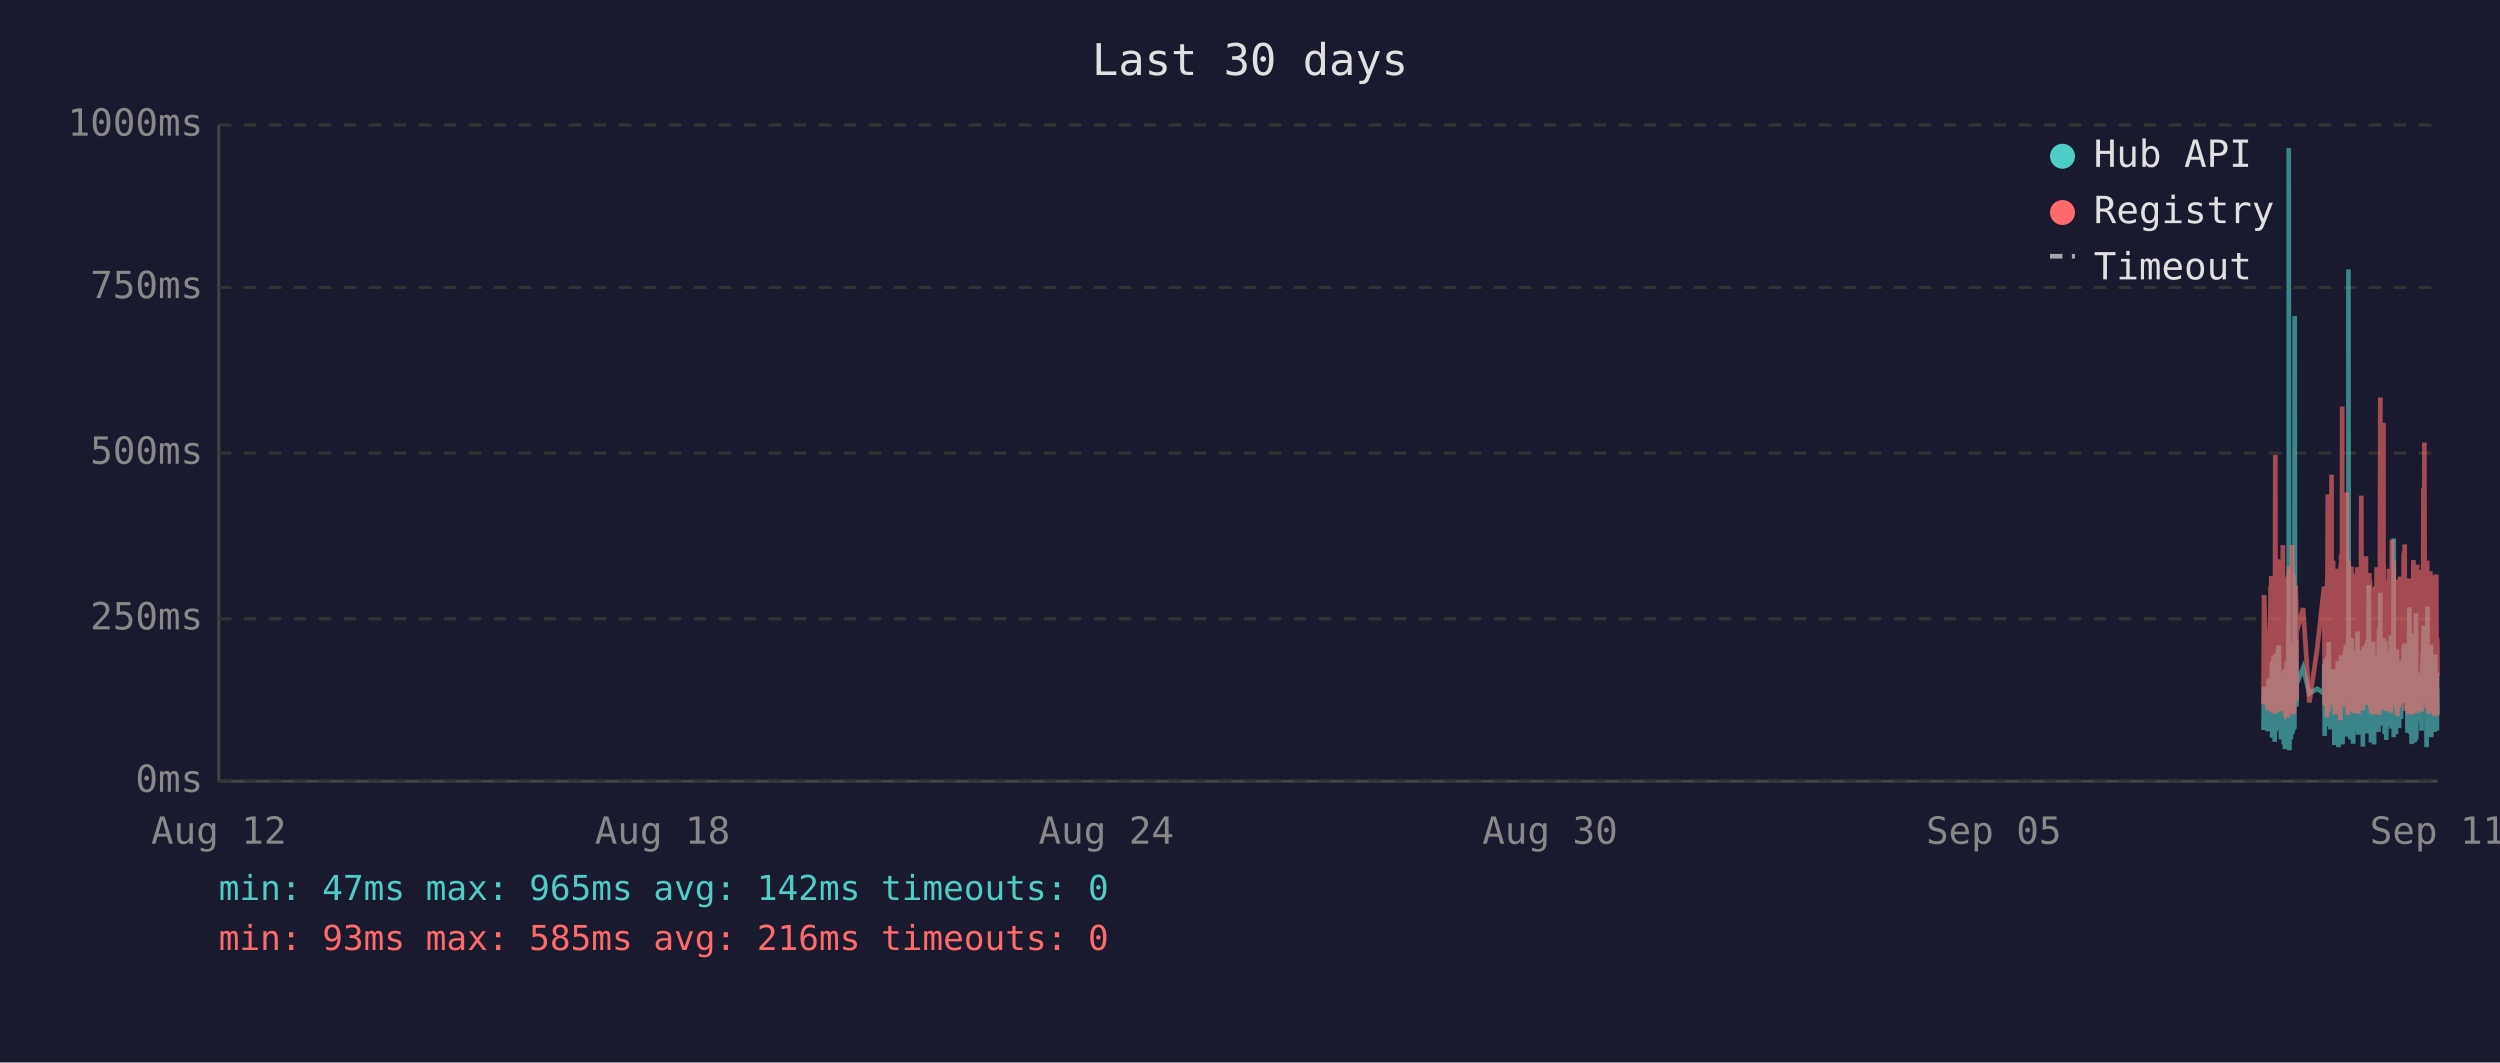
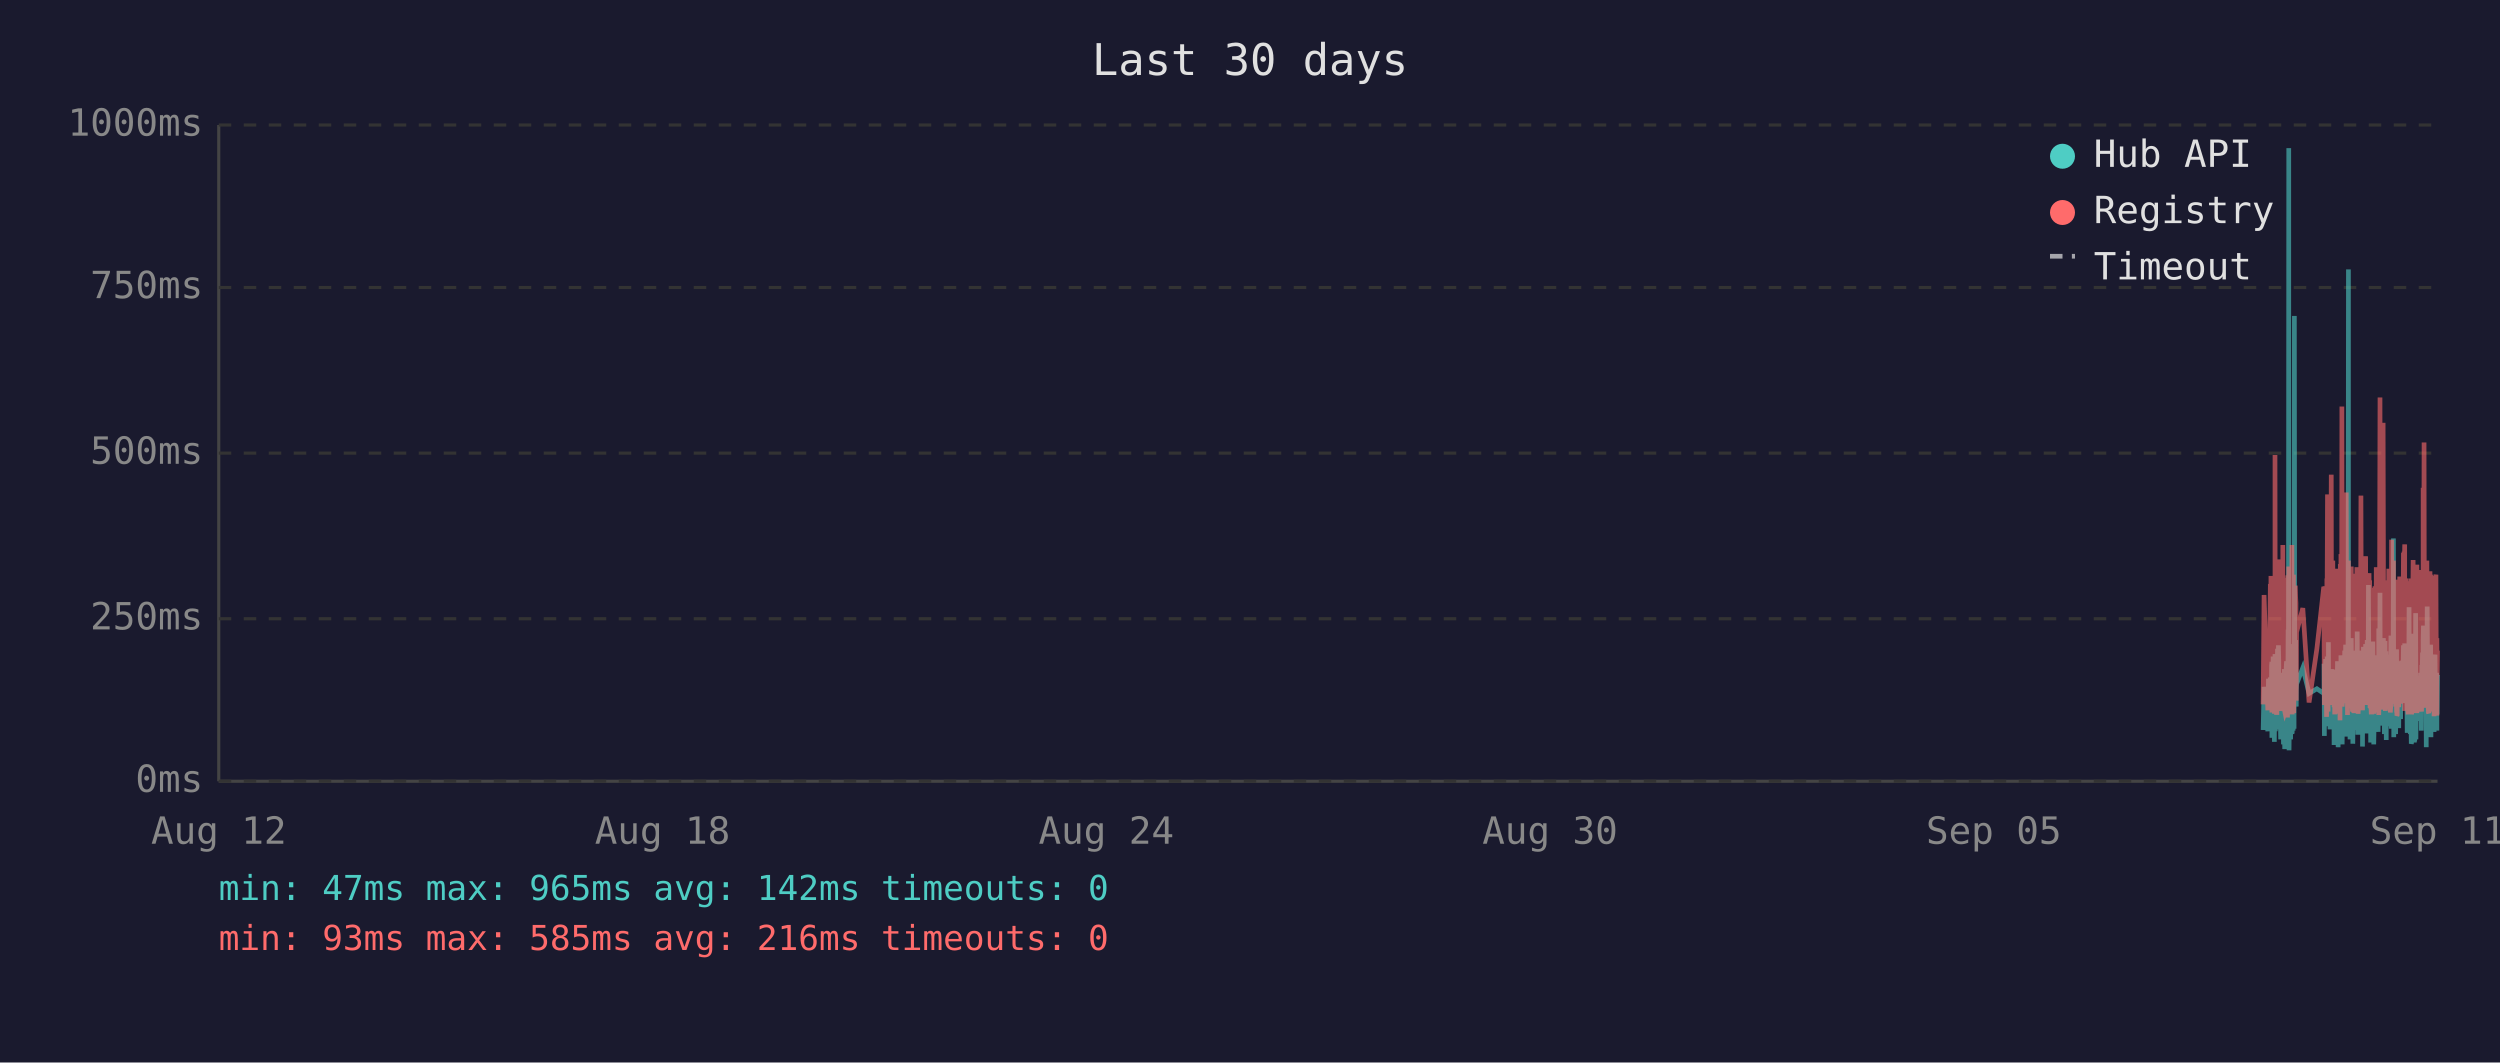
<svg xmlns="http://www.w3.org/2000/svg" viewBox="0 0 800 340" font-family="monospace" font-size="12">
  <rect width="800" height="340" fill="#1a1a2e" />
  <text x="400" y="24" fill="#e0e0e0" font-size="14" text-anchor="middle">Last 30 days</text>
  <line x1="70" y1="40" x2="70" y2="250" stroke="#444" stroke-width="1" />
  <line x1="70" y1="250" x2="780" y2="250" stroke="#444" stroke-width="1" />
  <line x1="70" y1="250" x2="780" y2="250" stroke="#333" stroke-width="1" stroke-dasharray="4" />
  <text x="65" y="250" fill="#888" text-anchor="end" dominant-baseline="middle">0ms</text>
  <line x1="70" y1="198" x2="780" y2="198" stroke="#333" stroke-width="1" stroke-dasharray="4" />
  <text x="65" y="198" fill="#888" text-anchor="end" dominant-baseline="middle">250ms</text>
  <line x1="70" y1="145" x2="780" y2="145" stroke="#333" stroke-width="1" stroke-dasharray="4" />
  <text x="65" y="145" fill="#888" text-anchor="end" dominant-baseline="middle">500ms</text>
  <line x1="70" y1="92" x2="780" y2="92" stroke="#333" stroke-width="1" stroke-dasharray="4" />
  <text x="65" y="92" fill="#888" text-anchor="end" dominant-baseline="middle">750ms</text>
  <line x1="70" y1="40" x2="780" y2="40" stroke="#333" stroke-width="1" stroke-dasharray="4" />
  <text x="65" y="40" fill="#888" text-anchor="end" dominant-baseline="middle">1000ms</text>
  <text x="70" y="270" fill="#888" text-anchor="middle">Aug 12</text>
  <text x="212" y="270" fill="#888" text-anchor="middle">Aug 18</text>
  <text x="354" y="270" fill="#888" text-anchor="middle">Aug 24</text>
  <text x="496" y="270" fill="#888" text-anchor="middle">Aug 30</text>
  <text x="638" y="270" fill="#888" text-anchor="middle">Sep 05</text>
  <text x="780" y="270" fill="#888" text-anchor="middle">Sep 11</text>
-   <polyline points="724.3,233.6 724.5,219.8 725.7,234.0 726.0,217.2 726.2,223.3 726.6,216.8 726.6,222.3 726.7,224.2 726.8,225.0 726.9,233.6 727.0,213.0 727.1,211.8 727.1,236.1 727.1,235.1 727.2,223.8 727.3,221.2 727.4,222.3 727.5,210.1 727.5,223.3 727.6,234.7 727.7,220.6 727.8,218.9 727.9,237.4 728.0,223.1 728.0,210.9 728.1,209.3 728.2,234.0 728.3,217.0 728.4,214.3 728.5,230.9 728.5,233.4 728.6,220.6 728.6,221.2 728.7,220.6 728.8,215.8 728.9,207.6 729.0,216.6 729.0,213.9 729.1,218.9 729.2,206.5 729.3,211.4 729.4,228.4 729.5,226.1 729.6,220.2 729.6,221.2 729.7,221.9 729.8,228.8 729.9,236.6 730.0,221.9 730.0,215.3 730.1,231.1 730.2,221.9 730.3,221.2 730.4,218.7 730.5,234.7 730.5,221.2 730.6,218.1 730.7,223.1 730.8,238.2 730.9,220.8 731.0,224.8 731.0,214.1 731.1,232.6 731.2,239.7 731.3,237.6 731.4,232.6 731.4,219.1 731.5,219.8 731.6,217.2 731.7,213.2 731.8,211.6 731.9,220.2 731.9,216.6 732.0,222.5 732.0,234.7 732.1,229.4 732.2,225.6 732.3,201.5 732.4,223.8 732.4,47.4 732.5,196.0 732.6,240.1 732.7,231.1 732.8,221.0 732.9,225.0 732.9,217.9 733.0,212.8 733.1,236.6 733.2,222.7 733.3,222.9 733.4,221.0 733.4,234.9 733.5,209.0 733.6,234.7 733.7,213.5 733.8,206.1 733.9,233.8 733.9,220.2 734.0,230.7 734.1,223.8 734.2,233.2 734.3,101.1 734.4,207.2 734.4,217.9 734.5,218.9 734.6,224.4 734.7,204.8 734.8,216.6 734.9,226.1 734.9,221.2 734.9,218.9 737.0,213.7 739.0,221.9 741.5,220.4 743.7,221.9 743.7,221.0 743.8,212.4 743.9,235.5 744.0,214.1 744.1,215.3 744.2,214.3 744.2,210.9 744.3,219.5 744.4,221.0 744.5,222.9 744.6,232.4 744.7,217.4 744.7,231.1 744.8,210.1 744.9,216.0 745.0,232.2 745.1,226.1 745.1,216.2 745.2,205.5 745.3,230.3 745.4,217.4 745.5,224.4 745.6,232.2 745.6,215.8 745.7,233.4 745.8,214.5 746.0,219.3 746.1,221.9 746.1,227.3 746.2,214.1 746.3,222.9 746.4,215.6 746.5,218.3 746.6,220.0 746.6,215.1 746.7,230.1 746.8,214.3 746.9,215.8 747.0,238.4 747.1,223.8 747.1,238.0 747.2,222.1 747.3,222.1 747.4,230.5 747.5,220.2 747.6,216.8 747.6,225.6 747.7,236.1 747.8,221.9 747.9,216.8 748.0,220.6 748.1,211.6 748.1,216.6 748.2,233.8 748.3,239.1 748.4,234.9 748.5,227.3 748.5,229.4 748.6,211.6 748.7,215.1 748.8,215.8 748.9,236.1 748.9,235.3 749.0,221.7 749.0,216.8 749.1,233.8 749.2,209.7 749.3,223.8 749.4,222.7 749.5,216.6 749.5,229.4 749.6,238.2 749.7,229.6 749.8,220.4 749.9,214.5 750.0,220.4 750.0,229.8 750.1,221.2 750.2,219.3 750.3,217.4 750.4,208.2 750.5,218.5 750.5,208.2 750.6,218.9 750.7,206.3 750.8,235.7 750.9,212.2 751.0,213.9 751.0,219.8 751.1,218.7 751.2,233.0 751.3,219.3 751.4,226.1 751.5,197.1 751.5,86.2 751.6,216.0 751.7,233.8 751.8,208.2 751.9,213.0 751.9,210.3 752.0,223.3 752.1,236.6 752.2,217.9 752.3,205.9 752.4,216.4 752.4,216.4 752.5,204.2 752.6,216.4 752.7,219.8 752.7,213.7 752.8,231.7 752.9,223.1 752.9,234.9 753.0,238.0 753.1,228.2 753.2,231.5 753.3,222.1 753.4,222.1 753.4,233.6 753.5,219.5 753.6,208.2 753.7,225.8 753.8,212.8 753.9,221.0 753.9,233.2 754.0,224.4 754.1,231.5 754.2,216.0 754.3,218.9 754.4,202.1 754.4,224.6 754.5,217.7 754.6,235.1 754.7,222.9 754.8,226.1 754.9,221.4 754.9,219.8 755.0,211.4 755.1,212.2 755.2,220.8 755.3,208.2 755.4,221.4 755.4,222.5 755.5,214.9 755.6,220.2 755.7,209.0 755.8,219.5 755.8,220.2 755.9,215.3 756.0,218.7 756.1,233.4 756.1,238.9 756.2,210.9 756.3,223.5 756.3,213.2 756.4,207.0 756.5,219.5 756.6,216.4 756.7,223.3 756.8,224.2 756.8,215.3 756.9,210.9 757.0,221.0 757.1,206.1 757.2,233.0 757.3,220.4 757.3,210.7 757.4,220.2 757.5,234.7 757.6,204.8 757.7,219.1 757.8,228.6 757.8,214.3 757.9,222.3 758.0,187.2 758.1,208.6 758.2,221.2 758.3,207.4 758.3,220.6 758.4,221.4 758.5,228.4 758.6,223.5 758.7,226.5 758.7,237.6 758.8,221.4 758.8,234.2 758.9,220.8 759.0,214.9 759.1,234.5 759.2,217.0 759.3,227.1 759.3,221.7 759.4,205.3 759.5,215.6 759.6,226.5 759.7,238.2 759.7,232.6 759.8,223.3 759.9,216.8 760.0,234.0 760.1,225.4 760.2,218.1 760.2,209.9 760.3,218.3 760.4,225.6 760.5,209.7 760.6,211.6 760.7,224.0 760.7,219.1 760.8,221.4 760.8,223.8 760.9,233.4 761.0,226.7 761.1,234.2 761.2,222.9 761.2,213.0 761.3,201.1 761.4,229.2 761.5,220.8 761.6,215.8 761.7,189.7 761.7,223.5 761.8,208.8 761.9,223.3 762.0,217.7 762.1,207.8 762.2,218.1 762.2,213.9 762.3,212.0 762.4,218.9 762.5,218.3 762.6,232.2 762.7,206.3 762.7,204.2 762.8,218.5 762.9,230.9 763.0,218.3 763.1,234.9 763.1,229.8 763.2,215.3 763.3,205.1 763.4,232.6 763.5,231.1 763.6,208.4 763.6,236.8 763.7,218.9 763.8,228.6 763.9,228.4 764.0,209.5 764.1,217.0 764.1,232.4 764.2,230.1 764.3,212.8 764.4,223.8 764.5,221.4 764.6,232.2 764.6,218.1 764.7,222.5 764.8,229.4 764.9,221.2 765.0,230.3 765.1,224.2 765.1,203.4 765.2,208.2 765.3,233.2 765.4,222.9 765.5,228.2 765.6,216.6 765.6,219.3 765.7,221.0 765.8,214.5 765.9,211.8 766.0,172.3 766.0,235.9 766.1,230.9 766.2,211.6 766.3,209.5 766.4,217.2 766.5,218.7 766.5,220.0 766.6,215.3 766.7,234.9 766.8,227.3 766.9,213.9 767.0,207.8 767.0,230.1 767.1,225.4 767.2,233.0 767.3,215.1 767.4,225.0 767.5,219.3 767.5,220.8 767.5,220.6 767.6,225.0 767.7,233.0 767.8,211.6 767.9,222.9 768.0,220.0 768.0,225.0 768.1,213.7 768.2,213.7 768.3,230.1 768.4,213.5 768.5,224.2 768.5,214.9 768.6,224.2 768.7,211.4 768.8,218.7 768.9,212.8 769.0,215.1 769.0,225.0 769.1,213.7 769.2,206.5 769.3,213.9 769.4,217.7 769.5,219.1 769.5,205.9 769.6,224.0 769.7,212.4 769.8,216.4 769.9,219.8 770.0,220.6 770.0,215.3 770.1,222.5 770.2,224.6 770.3,223.1 770.4,234.5 770.5,230.9 770.5,229.6 770.6,224.6 770.7,225.2 770.8,216.6 770.9,218.3 771.0,194.3 771.0,231.1 771.1,223.3 771.2,207.4 771.3,216.2 771.4,234.9 771.5,231.7 771.5,212.8 771.6,226.5 771.7,238.0 771.8,237.6 771.9,221.4 772.0,219.5 772.0,220.4 772.1,217.2 772.2,217.9 772.3,202.8 772.4,216.6 772.4,224.4 772.5,215.6 772.6,215.1 772.6,237.6 772.7,219.8 772.8,237.2 772.9,233.2 772.9,222.9 773.0,224.2 773.1,196.2 773.2,236.6 773.3,217.9 773.4,218.9 773.4,223.3 773.5,218.5 773.6,224.4 773.7,217.2 773.8,217.7 773.9,216.4 773.9,228.2 774.0,217.0 774.1,216.4 774.2,217.0 774.3,224.8 774.4,230.7 774.4,222.5 774.5,218.5 774.6,221.2 774.7,215.3 774.8,217.4 774.9,233.8 774.9,217.4 775.0,224.6 775.1,212.8 775.2,214.9 775.3,208.8 775.4,214.1 775.4,215.3 775.5,204.8 775.6,200.2 775.7,223.3 775.8,211.4 775.9,209.3 775.9,205.1 776.0,215.1 776.1,223.5 776.2,224.2 776.3,209.9 776.3,216.8 776.4,214.9 776.5,239.1 776.5,235.5 776.6,216.4 776.7,214.7 776.8,194.1 776.8,210.9 776.9,216.2 777.0,232.8 777.1,233.0 777.2,221.9 777.3,235.5 777.3,220.6 777.4,222.3 777.5,226.1 777.6,232.8 777.7,211.4 777.8,232.6 777.8,235.3 777.9,206.3 778.0,235.9 778.1,220.4 778.2,217.2 778.3,221.4 778.3,213.7 778.4,217.0 778.5,218.3 778.6,214.9 778.7,231.5 778.8,212.2 778.8,215.1 778.9,217.4 779.0,234.2 779.1,231.7 779.2,210.3 779.3,209.5 779.3,220.2 779.4,219.8 779.5,219.3 779.6,224.4 779.7,224.0 779.8,215.3 779.8,224.4 779.8,233.8 779.9,220.2 780.0,228.6" fill="none" stroke="#4ecdc4" stroke-width="1.5" opacity="0.6" />
-   <polyline points="724.3,225.4 724.5,190.4 725.7,227.3 726.0,201.7 726.2,226.5 726.6,187.6 726.6,187.6 726.7,215.8 726.8,184.3 726.9,224.6 727.0,206.3 727.1,192.5 727.1,228.0 727.1,225.8 727.2,209.0 727.3,204.0 727.4,209.0 727.5,196.2 727.5,224.4 727.6,225.8 727.7,206.1 727.8,204.2 727.9,228.4 728.0,222.3 728.0,186.0 728.1,145.6 728.2,226.3 728.3,215.1 728.4,226.3 728.5,224.2 728.5,226.5 728.6,228.0 728.6,228.0 728.7,206.5 728.8,198.1 728.9,181.3 729.0,193.1 729.0,199.4 729.1,181.1 729.2,201.1 729.3,196.7 729.4,223.5 729.5,214.9 729.6,179.0 729.6,185.3 729.7,227.5 729.8,225.8 729.9,226.7 730.0,185.7 730.0,209.5 730.1,224.4 730.2,184.9 730.3,184.5 730.4,206.3 730.5,225.0 730.5,174.4 730.6,200.7 730.7,185.3 730.8,226.5 730.9,186.4 731.0,222.7 731.0,190.8 731.1,216.6 731.2,227.5 731.3,228.0 731.4,227.7 731.4,186.6 731.5,210.5 731.6,200.2 731.7,200.4 731.8,198.1 731.9,206.1 731.9,190.4 732.0,184.9 732.0,229.6 732.1,217.7 732.2,184.1 732.3,188.3 732.4,216.6 732.4,187.8 732.5,181.3 732.6,227.5 732.7,225.6 732.8,207.4 732.9,226.5 732.9,201.3 733.0,193.9 733.1,226.9 733.2,184.1 733.3,209.0 733.4,185.5 733.4,225.8 733.5,174.4 733.6,228.6 733.7,192.7 733.8,197.5 733.9,224.0 733.9,183.9 734.0,225.0 734.1,228.2 734.2,216.0 734.3,209.9 734.4,192.2 734.4,193.3 734.5,221.7 734.6,187.4 734.7,191.0 734.8,192.9 734.9,217.2 734.9,224.2 734.9,202.3 737.0,194.6 739.0,224.8 741.5,207.6 743.7,187.8 743.7,188.7 743.8,201.7 743.9,225.6 744.0,191.0 744.1,187.6 744.2,190.8 744.2,190.6 744.3,208.8 744.4,210.5 744.5,216.0 744.6,229.4 744.7,185.1 744.7,218.7 744.8,182.8 744.9,158.2 745.0,221.7 745.1,227.7 745.1,191.8 745.2,178.8 745.3,225.4 745.4,203.0 745.5,219.5 745.6,219.3 745.6,205.3 745.7,225.6 745.8,182.0 746.0,181.3 746.1,151.9 746.1,218.5 746.2,189.1 746.3,208.0 746.4,207.4 746.5,210.1 746.6,179.4 746.6,202.1 746.7,224.2 746.8,194.3 746.9,189.9 747.0,226.3 747.1,196.4 747.1,228.6 747.2,206.5 747.3,217.4 747.4,224.4 747.5,182.0 747.6,191.4 747.6,228.4 747.7,225.4 747.8,225.2 747.9,187.6 748.0,184.7 748.1,196.7 748.1,204.0 748.2,223.8 748.3,224.4 748.4,226.9 748.5,215.6 748.5,216.8 748.6,210.1 748.7,208.2 748.8,205.9 748.9,230.5 748.9,228.4 749.0,180.5 749.0,186.4 749.1,223.8 749.2,177.3 749.3,184.7 749.4,225.8 749.5,130.1 749.5,217.2 749.6,226.1 749.7,224.8 749.8,181.8 749.9,190.8 750.0,201.7 750.0,225.0 750.1,221.0 750.2,183.4 750.3,192.7 750.4,199.2 750.5,184.9 750.5,182.2 750.6,183.9 750.7,178.4 750.8,224.2 750.9,157.6 751.0,197.7 751.0,208.6 751.1,184.5 751.2,214.1 751.3,228.8 751.4,206.5 751.5,194.6 751.5,179.4 751.6,186.6 751.7,221.9 751.8,214.1 751.9,203.6 751.9,197.3 752.0,208.8 752.1,225.2 752.2,190.6 752.3,194.6 752.4,189.5 752.4,181.3 752.5,184.5 752.6,191.4 752.7,188.1 752.7,192.7 752.8,226.1 752.9,227.7 752.9,225.0 753.0,223.5 753.1,215.3 753.2,228.0 753.3,215.1 753.4,184.5 753.4,215.3 753.5,228.2 753.6,197.3 753.7,184.3 753.8,224.4 753.9,183.6 753.9,225.6 754.0,185.3 754.1,224.8 754.2,226.3 754.3,181.5 754.4,190.8 754.4,213.5 754.5,189.7 754.6,225.0 754.7,228.4 754.8,226.3 754.9,217.7 754.9,203.4 755.0,199.6 755.1,194.8 755.2,185.3 755.3,199.4 755.4,188.9 755.4,215.1 755.5,190.6 755.6,158.6 755.7,192.7 755.8,187.8 755.8,207.8 755.9,195.0 756.0,184.1 756.1,216.0 756.1,227.3 756.2,183.6 756.3,223.8 756.3,194.3 756.4,182.8 756.5,185.1 756.6,202.3 756.7,204.4 756.8,220.6 756.8,189.3 756.9,207.8 757.0,181.3 757.1,178.0 757.2,223.3 757.3,183.4 757.3,191.6 757.4,204.0 757.5,225.6 757.6,195.8 757.7,210.1 757.8,222.9 757.8,189.1 757.9,207.0 758.0,191.2 758.1,197.5 758.2,183.4 758.3,197.9 758.3,193.5 758.4,185.7 758.5,226.5 758.6,225.4 758.7,210.9 758.7,226.7 758.8,225.2 758.8,228.6 758.9,210.1 759.0,193.1 759.1,228.6 759.2,214.7 759.3,214.9 759.3,214.5 759.4,188.1 759.5,191.4 759.6,226.3 759.7,228.4 759.7,223.8 759.8,211.4 759.9,216.8 760.0,226.5 760.1,187.6 760.2,203.4 760.2,226.5 760.3,191.2 760.4,217.0 760.5,181.5 760.6,196.2 760.7,228.0 760.7,191.8 760.8,225.8 760.8,225.8 760.9,227.5 761.0,218.3 761.1,227.7 761.2,183.9 761.2,190.6 761.3,228.8 761.4,222.9 761.5,223.8 761.6,170.4 761.7,127.2 761.7,196.0 761.8,199.6 761.9,227.1 762.0,188.9 762.1,191.6 762.2,209.0 762.2,192.5 762.3,188.5 762.4,182.2 762.5,209.0 762.6,225.6 762.7,135.3 762.7,180.1 762.8,182.0 762.9,225.2 763.0,185.7 763.1,223.8 763.1,225.8 763.2,189.1 763.3,207.0 763.4,227.5 763.5,216.0 763.6,197.1 763.6,222.5 763.7,214.5 763.8,217.2 763.9,223.8 764.0,189.5 764.1,186.8 764.1,223.5 764.2,223.3 764.3,189.9 764.4,226.5 764.5,182.0 764.6,224.2 764.6,205.3 764.7,227.1 764.8,224.0 764.9,185.1 765.0,228.0 765.1,226.5 765.1,184.5 765.2,207.2 765.3,218.3 765.4,172.7 765.5,224.4 765.6,195.0 765.6,189.7 765.7,181.3 765.8,185.1 765.9,197.5 766.0,179.4 766.0,224.0 766.1,225.2 766.2,192.2 766.3,205.9 766.4,207.4 766.5,210.5 766.5,224.4 766.6,191.4 766.7,226.1 766.8,218.3 766.9,189.3 767.0,228.0 767.0,209.0 767.1,229.0 767.2,228.8 767.3,192.9 767.4,187.0 767.5,187.6 767.5,185.5 767.5,208.0 767.6,224.6 767.7,226.3 767.8,200.4 767.9,216.4 768.0,184.5 768.0,207.2 768.1,190.8 768.2,191.8 768.3,225.2 768.4,190.8 768.5,208.2 768.5,191.2 768.6,188.1 768.7,194.1 768.8,187.0 768.9,193.1 769.0,189.7 769.0,224.2 769.1,193.3 769.2,176.9 769.3,188.9 769.4,176.5 769.5,180.7 769.5,174.2 769.6,227.5 769.7,185.7 769.8,191.0 769.9,207.2 770.0,185.1 770.0,192.0 770.1,216.6 770.2,226.3 770.3,208.0 770.4,226.5 770.5,227.3 770.5,218.9 770.6,227.1 770.7,228.6 770.8,191.6 770.9,227.1 771.0,198.6 771.0,227.3 771.1,218.9 771.2,186.0 771.3,191.0 771.4,224.6 771.5,228.6 771.5,185.1 771.6,217.4 771.7,223.8 771.8,228.6 771.9,227.3 772.0,206.1 772.0,206.1 772.1,193.9 772.2,188.9 772.3,179.2 772.4,200.0 772.4,226.7 772.5,193.9 772.6,192.0 772.6,227.3 772.7,204.8 772.8,227.5 772.9,226.5 772.9,225.4 773.0,226.7 773.1,193.3 773.2,228.2 773.3,193.1 773.4,209.0 773.4,228.2 773.5,180.7 773.6,210.9 773.7,197.7 773.8,192.9 773.9,193.5 773.9,215.8 774.0,199.8 774.1,207.2 774.2,224.4 774.3,224.6 774.4,214.7 774.4,186.2 774.5,225.2 774.6,182.4 774.7,190.6 774.8,197.5 774.9,226.5 774.9,227.7 775.0,212.0 775.1,191.8 775.2,189.3 775.3,194.3 775.4,191.4 775.4,191.4 775.5,156.1 775.6,209.9 775.7,184.3 775.8,141.6 775.9,198.8 775.9,200.7 776.0,195.8 776.1,223.8 776.2,185.7 776.3,197.7 776.3,191.0 776.4,193.5 776.5,226.5 776.5,223.1 776.6,191.6 776.7,179.4 776.8,225.2 776.8,185.5 776.9,194.6 777.0,209.9 777.1,224.2 777.2,228.0 777.3,228.2 777.3,222.5 777.4,187.4 777.5,200.2 777.6,225.6 777.7,182.8 777.8,227.7 777.8,224.0 777.9,183.9 778.0,219.5 778.1,184.3 778.2,189.3 778.3,194.8 778.3,189.3 778.4,189.7 778.5,203.8 778.6,209.3 778.7,212.6 778.8,185.7 778.8,206.5 778.9,207.4 779.0,229.2 779.1,222.7 779.2,194.6 779.3,196.9 779.3,204.0 779.4,219.3 779.5,184.5 779.6,183.9 779.7,208.4 779.8,209.5 779.8,215.1 779.8,229.0 779.9,204.2 780.0,216.2" fill="none" stroke="#ff6b6b" stroke-width="1.5" opacity="0.6" />
+   <polyline points="724.2,233.6 724.5,219.8 725.7,234.0 725.9,217.2 726.1,223.3 726.5,216.8 726.6,222.3 726.6,224.2 726.7,225.0 726.8,233.6 726.9,213.0 727.0,211.8 727.0,236.1 727.0,235.1 727.1,223.8 727.2,221.2 727.3,222.3 727.4,210.1 727.5,223.3 727.5,234.7 727.6,220.6 727.7,218.9 727.8,237.4 727.9,223.1 728.0,210.9 728.0,209.3 728.1,234.0 728.2,217.0 728.3,214.3 728.4,230.9 728.5,233.4 728.5,220.6 728.6,221.2 728.6,220.6 728.7,215.8 728.8,207.6 728.9,216.6 729.0,213.9 729.0,218.9 729.1,206.5 729.2,211.4 729.3,228.4 729.4,226.1 729.5,220.2 729.5,221.2 729.6,221.9 729.7,228.8 729.8,236.6 729.9,221.9 730.0,215.3 730.0,231.1 730.1,221.9 730.2,221.2 730.3,218.7 730.4,234.7 730.5,221.2 730.5,218.1 730.6,223.1 730.7,238.2 730.8,220.8 730.9,224.8 731.0,214.1 731.0,232.6 731.1,239.7 731.2,237.6 731.3,232.6 731.4,219.1 731.4,219.8 731.5,217.2 731.6,213.2 731.7,211.6 731.8,220.2 731.9,216.6 731.9,222.5 732.0,234.7 732.0,229.4 732.1,225.6 732.2,201.5 732.3,223.8 732.4,47.4 732.4,196.0 732.5,240.1 732.6,231.1 732.7,221.0 732.8,225.0 732.9,217.9 732.9,212.8 733.0,236.6 733.1,222.7 733.2,222.9 733.3,221.0 733.4,234.9 733.4,209.0 733.5,234.7 733.6,213.5 733.7,206.1 733.8,233.8 733.9,220.2 733.9,230.7 734.0,223.8 734.1,233.2 734.2,101.1 734.3,207.2 734.4,217.9 734.4,218.9 734.5,224.4 734.6,204.8 734.7,216.6 734.8,226.1 734.8,221.2 734.9,218.9 736.9,213.7 738.9,221.9 741.4,220.4 743.6,221.9 743.7,221.0 743.7,212.4 743.8,235.5 743.9,214.1 744.0,215.3 744.1,214.3 744.2,210.9 744.2,219.5 744.3,221.0 744.4,222.9 744.5,232.4 744.6,217.4 744.6,231.1 744.7,210.1 744.8,216.0 744.9,232.2 745.0,226.1 745.1,216.2 745.1,205.5 745.2,230.3 745.3,217.4 745.4,224.4 745.5,232.2 745.6,215.8 745.6,233.4 745.7,214.5 745.9,219.3 746.0,221.9 746.1,227.3 746.1,214.1 746.2,222.9 746.3,215.6 746.4,218.3 746.5,220.0 746.6,215.1 746.6,230.1 746.7,214.3 746.8,215.8 746.9,238.4 747.0,223.8 747.1,238.0 747.1,222.1 747.2,222.1 747.3,230.5 747.4,220.2 747.5,216.8 747.6,225.6 747.6,236.1 747.7,221.9 747.8,216.8 747.9,220.6 748.0,211.6 748.1,216.6 748.1,233.8 748.2,239.1 748.3,234.9 748.4,227.3 748.5,229.4 748.5,211.6 748.6,215.1 748.7,215.8 748.8,236.1 748.8,235.3 748.9,221.7 749.0,216.8 749.0,233.8 749.1,209.7 749.2,223.8 749.3,222.7 749.4,216.6 749.5,229.4 749.5,238.2 749.6,229.6 749.7,220.4 749.8,214.5 749.9,220.4 750.0,229.8 750.0,221.2 750.1,219.3 750.2,217.4 750.3,208.2 750.4,218.5 750.5,208.2 750.5,218.9 750.6,206.3 750.7,235.7 750.8,212.2 750.9,213.9 751.0,219.8 751.0,218.7 751.1,233.0 751.2,219.3 751.3,226.1 751.4,197.1 751.5,86.2 751.5,216.0 751.6,233.8 751.7,208.2 751.8,213.0 751.9,210.3 751.9,223.3 752.0,236.6 752.1,217.9 752.2,205.9 752.3,216.4 752.4,216.4 752.4,204.2 752.5,216.4 752.6,219.8 752.7,213.7 752.7,231.7 752.8,223.1 752.9,234.9 752.9,238.0 753.0,228.2 753.1,231.5 753.2,222.1 753.3,222.1 753.4,233.6 753.4,219.5 753.5,208.2 753.6,225.8 753.7,212.8 753.8,221.0 753.9,233.2 753.9,224.4 754.0,231.5 754.1,216.0 754.2,218.9 754.3,202.1 754.4,224.6 754.4,217.7 754.5,235.1 754.6,222.9 754.7,226.1 754.8,221.4 754.9,219.8 754.9,211.4 755.0,212.2 755.1,220.8 755.2,208.2 755.3,221.4 755.4,222.5 755.4,214.9 755.5,220.2 755.6,209.0 755.7,219.5 755.8,220.2 755.8,215.3 755.9,218.7 756.0,233.4 756.0,238.9 756.1,210.9 756.2,223.5 756.3,213.2 756.3,207.0 756.4,219.5 756.5,216.4 756.6,223.3 756.7,224.2 756.8,215.3 756.8,210.9 756.9,221.0 757.0,206.1 757.1,233.0 757.2,220.4 757.3,210.7 757.3,220.2 757.4,234.7 757.5,204.8 757.6,219.1 757.7,228.6 757.8,214.3 757.8,222.3 757.9,187.2 758.0,208.6 758.1,221.2 758.2,207.4 758.3,220.6 758.3,221.4 758.4,228.4 758.5,223.5 758.6,226.5 758.6,237.6 758.7,221.4 758.8,234.2 758.8,220.8 758.9,214.9 759.0,234.5 759.1,217.0 759.2,227.1 759.3,221.7 759.3,205.3 759.4,215.6 759.5,226.5 759.6,238.2 759.7,232.6 759.7,223.3 759.8,216.8 759.9,234.0 760.0,225.4 760.1,218.1 760.2,209.9 760.2,218.3 760.3,225.6 760.4,209.7 760.5,211.6 760.6,224.0 760.7,219.1 760.7,221.4 760.7,223.8 760.8,233.4 760.9,226.7 761.0,234.2 761.1,222.9 761.2,213.0 761.2,201.1 761.3,229.2 761.4,220.8 761.5,215.8 761.6,189.7 761.7,223.5 761.7,208.8 761.8,223.3 761.9,217.7 762.0,207.8 762.1,218.1 762.2,213.9 762.2,212.0 762.3,218.9 762.4,218.3 762.5,232.2 762.6,206.3 762.7,204.2 762.7,218.5 762.8,230.9 762.9,218.3 763.0,234.9 763.1,229.8 763.1,215.3 763.2,205.1 763.3,232.6 763.4,231.1 763.5,208.4 763.6,236.8 763.6,218.9 763.7,228.6 763.8,228.4 763.9,209.5 764.0,217.0 764.1,232.4 764.1,230.1 764.2,212.8 764.3,223.8 764.4,221.4 764.5,232.2 764.6,218.1 764.6,222.5 764.7,229.4 764.8,221.2 764.9,230.3 765.0,224.2 765.1,203.4 765.1,208.2 765.2,233.2 765.3,222.9 765.4,228.2 765.5,216.6 765.6,219.3 765.6,221.0 765.7,214.5 765.8,211.8 765.9,172.3 766.0,235.9 766.1,230.9 766.1,211.6 766.2,209.5 766.3,217.2 766.4,218.7 766.5,220.0 766.5,215.3 766.6,234.9 766.7,227.3 766.8,213.9 766.9,207.8 767.0,230.1 767.0,225.4 767.1,233.0 767.2,215.1 767.3,225.0 767.4,219.3 767.4,220.8 767.5,220.6 767.5,225.0 767.6,233.0 767.7,211.6 767.8,222.9 767.9,220.0 768.0,225.0 768.0,213.7 768.1,213.7 768.2,230.1 768.3,213.5 768.4,224.2 768.5,214.9 768.5,224.2 768.6,211.4 768.7,218.7 768.8,212.8 768.9,215.1 769.0,225.0 769.0,213.7 769.1,206.5 769.2,213.9 769.3,217.7 769.4,219.1 769.5,205.9 769.5,224.0 769.6,212.4 769.7,216.4 769.8,219.8 769.9,220.6 770.0,215.3 770.0,222.5 770.1,224.6 770.2,223.1 770.3,234.5 770.4,230.9 770.5,229.6 770.5,224.6 770.6,225.2 770.7,216.6 770.8,218.3 770.9,194.3 771.0,231.1 771.0,223.3 771.1,207.4 771.2,216.2 771.3,234.9 771.4,231.7 771.5,212.8 771.5,226.5 771.6,238.0 771.7,237.6 771.8,221.4 771.9,219.5 772.0,220.4 772.0,217.2 772.1,217.9 772.2,202.8 772.3,216.6 772.4,224.4 772.4,215.6 772.5,215.1 772.6,237.6 772.6,219.8 772.7,237.2 772.8,233.2 772.9,222.9 772.9,224.2 773.0,196.2 773.1,236.6 773.2,217.9 773.3,218.9 773.4,223.3 773.4,218.5 773.5,224.4 773.6,217.2 773.7,217.7 773.8,216.4 773.9,228.2 773.9,217.0 774.0,216.4 774.1,217.0 774.2,224.8 774.3,230.7 774.4,222.5 774.4,218.5 774.5,221.2 774.6,215.3 774.7,217.4 774.8,233.8 774.9,217.4 774.9,224.6 775.0,212.8 775.1,214.9 775.2,208.8 775.3,214.1 775.4,215.3 775.4,204.8 775.5,200.2 775.6,223.3 775.7,211.4 775.8,209.3 775.9,205.1 775.9,215.1 776.0,223.5 776.1,224.2 776.2,209.9 776.3,216.8 776.3,214.9 776.4,239.1 776.4,235.5 776.5,216.4 776.6,214.7 776.7,194.1 776.8,210.9 776.8,216.2 776.9,232.8 777.0,233.0 777.1,221.9 777.2,235.5 777.3,220.6 777.3,222.3 777.4,226.1 777.5,232.8 777.6,211.4 777.7,232.6 777.8,235.3 777.8,206.3 777.9,235.9 778.0,220.4 778.1,217.2 778.2,221.4 778.3,213.7 778.3,217.0 778.4,218.3 778.5,214.9 778.6,231.5 778.7,212.2 778.8,215.1 778.8,217.4 778.9,234.2 779.0,231.7 779.1,210.3 779.2,209.5 779.3,220.2 779.3,219.8 779.4,219.3 779.5,224.4 779.6,224.0 779.7,215.3 779.8,224.4 779.8,233.8 779.8,220.2 779.9,228.6 780.0,216.0" fill="none" stroke="#4ecdc4" stroke-width="1.5" opacity="0.6" />
+   <polyline points="724.2,225.4 724.5,190.4 725.7,227.3 725.9,201.7 726.1,226.5 726.5,187.6 726.6,187.6 726.6,215.8 726.7,184.3 726.8,224.6 726.9,206.3 727.0,192.5 727.0,228.0 727.0,225.8 727.1,209.0 727.2,204.0 727.3,209.0 727.4,196.2 727.5,224.4 727.5,225.8 727.6,206.1 727.7,204.2 727.8,228.4 727.9,222.3 728.0,186.0 728.0,145.6 728.1,226.3 728.2,215.1 728.3,226.3 728.4,224.2 728.5,226.5 728.5,228.0 728.6,228.0 728.6,206.5 728.7,198.1 728.8,181.3 728.9,193.1 729.0,199.4 729.0,181.1 729.1,201.1 729.2,196.7 729.3,223.5 729.4,214.9 729.5,179.0 729.5,185.3 729.6,227.5 729.7,225.8 729.8,226.7 729.9,185.7 730.0,209.5 730.0,224.4 730.1,184.9 730.2,184.5 730.3,206.3 730.4,225.0 730.5,174.4 730.5,200.7 730.6,185.3 730.7,226.5 730.8,186.4 730.9,222.7 731.0,190.8 731.0,216.6 731.1,227.5 731.2,228.0 731.3,227.7 731.4,186.6 731.4,210.5 731.5,200.2 731.6,200.4 731.7,198.1 731.8,206.1 731.9,190.4 731.9,184.9 732.0,229.6 732.0,217.7 732.1,184.1 732.2,188.3 732.3,216.6 732.4,187.8 732.4,181.3 732.5,227.5 732.6,225.6 732.7,207.4 732.8,226.5 732.9,201.3 732.9,193.9 733.0,226.9 733.1,184.1 733.2,209.0 733.3,185.5 733.4,225.8 733.4,174.4 733.5,228.6 733.6,192.7 733.7,197.5 733.8,224.0 733.9,183.9 733.9,225.0 734.0,228.2 734.1,216.0 734.2,209.9 734.3,192.2 734.4,193.3 734.4,221.7 734.5,187.4 734.6,191.0 734.7,192.9 734.8,217.2 734.8,224.2 734.9,202.3 736.9,194.6 738.9,224.8 741.4,207.6 743.6,187.8 743.7,188.7 743.7,201.7 743.8,225.6 743.9,191.0 744.0,187.6 744.1,190.8 744.2,190.6 744.2,208.8 744.3,210.5 744.4,216.0 744.5,229.4 744.6,185.1 744.6,218.7 744.7,182.8 744.8,158.2 744.9,221.7 745.0,227.7 745.1,191.8 745.1,178.8 745.2,225.4 745.3,203.0 745.4,219.5 745.5,219.3 745.6,205.3 745.6,225.6 745.7,182.0 745.9,181.3 746.0,151.9 746.1,218.5 746.1,189.1 746.2,208.0 746.3,207.4 746.4,210.1 746.5,179.4 746.6,202.1 746.6,224.2 746.7,194.3 746.8,189.9 746.9,226.3 747.0,196.4 747.1,228.6 747.1,206.5 747.2,217.4 747.3,224.4 747.4,182.0 747.5,191.4 747.6,228.4 747.6,225.4 747.7,225.2 747.8,187.6 747.9,184.7 748.0,196.7 748.1,204.0 748.1,223.8 748.2,224.4 748.3,226.9 748.4,215.6 748.5,216.8 748.5,210.1 748.6,208.2 748.7,205.9 748.8,230.5 748.8,228.4 748.9,180.5 749.0,186.4 749.0,223.8 749.1,177.3 749.2,184.7 749.3,225.8 749.4,130.1 749.5,217.2 749.5,226.1 749.6,224.8 749.7,181.8 749.8,190.8 749.9,201.7 750.0,225.0 750.0,221.0 750.1,183.4 750.2,192.7 750.3,199.2 750.4,184.9 750.5,182.2 750.5,183.9 750.6,178.4 750.7,224.2 750.8,157.6 750.9,197.7 751.0,208.6 751.0,184.5 751.1,214.1 751.2,228.8 751.3,206.5 751.4,194.6 751.5,179.4 751.5,186.6 751.6,221.9 751.7,214.1 751.8,203.6 751.9,197.3 751.9,208.8 752.0,225.2 752.1,190.6 752.2,194.6 752.3,189.5 752.4,181.3 752.4,184.5 752.5,191.4 752.6,188.1 752.7,192.7 752.7,226.1 752.8,227.7 752.9,225.0 752.9,223.5 753.0,215.3 753.1,228.0 753.2,215.1 753.3,184.5 753.4,215.3 753.4,228.2 753.5,197.3 753.6,184.3 753.7,224.4 753.8,183.6 753.9,225.6 753.9,185.3 754.0,224.8 754.1,226.3 754.2,181.5 754.3,190.8 754.4,213.5 754.4,189.7 754.5,225.0 754.6,228.4 754.7,226.3 754.8,217.7 754.9,203.4 754.9,199.6 755.0,194.8 755.1,185.3 755.2,199.4 755.3,188.9 755.4,215.1 755.4,190.6 755.5,158.6 755.6,192.7 755.7,187.8 755.8,207.8 755.8,195.0 755.9,184.1 756.0,216.0 756.0,227.3 756.1,183.6 756.2,223.8 756.3,194.3 756.3,182.8 756.4,185.1 756.5,202.3 756.6,204.4 756.7,220.6 756.8,189.3 756.8,207.8 756.9,181.3 757.0,178.0 757.1,223.3 757.2,183.4 757.3,191.6 757.3,204.0 757.4,225.6 757.5,195.8 757.6,210.1 757.7,222.9 757.8,189.1 757.8,207.0 757.9,191.2 758.0,197.5 758.1,183.4 758.2,197.9 758.3,193.5 758.3,185.7 758.4,226.5 758.5,225.4 758.6,210.9 758.6,226.7 758.7,225.2 758.8,228.6 758.8,210.1 758.9,193.1 759.0,228.6 759.1,214.7 759.2,214.9 759.3,214.5 759.3,188.1 759.4,191.4 759.5,226.3 759.6,228.4 759.7,223.8 759.7,211.4 759.8,216.8 759.9,226.5 760.0,187.6 760.1,203.4 760.2,226.5 760.2,191.2 760.3,217.0 760.4,181.5 760.5,196.2 760.6,228.0 760.7,191.8 760.7,225.8 760.7,225.8 760.8,227.5 760.9,218.3 761.0,227.7 761.1,183.9 761.2,190.6 761.2,228.8 761.3,222.9 761.4,223.8 761.5,170.4 761.6,127.2 761.7,196.0 761.7,199.6 761.8,227.1 761.9,188.9 762.0,191.6 762.1,209.0 762.2,192.5 762.2,188.5 762.3,182.2 762.4,209.0 762.5,225.6 762.6,135.3 762.7,180.1 762.7,182.0 762.8,225.2 762.9,185.7 763.0,223.8 763.1,225.8 763.1,189.1 763.2,207.0 763.3,227.5 763.4,216.0 763.5,197.1 763.6,222.5 763.6,214.5 763.7,217.2 763.8,223.8 763.9,189.5 764.0,186.8 764.1,223.5 764.1,223.3 764.2,189.9 764.3,226.5 764.4,182.0 764.5,224.2 764.6,205.3 764.6,227.1 764.7,224.0 764.8,185.1 764.9,228.0 765.0,226.5 765.1,184.5 765.1,207.2 765.2,218.3 765.3,172.7 765.4,224.4 765.5,195.0 765.6,189.7 765.6,181.3 765.7,185.1 765.8,197.5 765.9,179.4 766.0,224.0 766.1,225.2 766.1,192.2 766.2,205.9 766.3,207.4 766.4,210.5 766.5,224.4 766.5,191.4 766.6,226.1 766.7,218.3 766.8,189.3 766.9,228.0 767.0,209.0 767.0,229.0 767.1,228.8 767.2,192.9 767.3,187.0 767.4,187.6 767.4,185.5 767.5,208.0 767.5,224.6 767.6,226.3 767.7,200.4 767.8,216.4 767.9,184.5 768.0,207.2 768.0,190.8 768.1,191.8 768.2,225.2 768.3,190.8 768.4,208.2 768.5,191.2 768.5,188.1 768.6,194.1 768.7,187.0 768.8,193.1 768.9,189.7 769.0,224.2 769.0,193.3 769.1,176.9 769.2,188.9 769.3,176.5 769.4,180.7 769.5,174.2 769.5,227.5 769.6,185.7 769.7,191.0 769.8,207.2 769.9,185.1 770.0,192.0 770.0,216.6 770.1,226.3 770.2,208.0 770.3,226.5 770.4,227.3 770.5,218.9 770.5,227.1 770.6,228.6 770.7,191.6 770.8,227.1 770.9,198.6 771.0,227.3 771.0,218.9 771.1,186.0 771.2,191.0 771.3,224.6 771.4,228.6 771.5,185.1 771.5,217.4 771.6,223.8 771.7,228.6 771.8,227.3 771.9,206.1 772.0,206.1 772.0,193.9 772.1,188.9 772.2,179.2 772.3,200.0 772.4,226.7 772.4,193.9 772.5,192.0 772.6,227.3 772.6,204.8 772.7,227.5 772.8,226.5 772.9,225.4 772.9,226.7 773.0,193.3 773.1,228.2 773.2,193.1 773.3,209.0 773.4,228.2 773.4,180.7 773.5,210.9 773.6,197.7 773.7,192.9 773.8,193.5 773.9,215.8 773.9,199.8 774.0,207.2 774.1,224.4 774.2,224.6 774.3,214.7 774.4,186.2 774.4,225.2 774.5,182.4 774.6,190.6 774.7,197.5 774.8,226.5 774.9,227.7 774.9,212.0 775.0,191.8 775.1,189.3 775.2,194.3 775.3,191.4 775.4,191.4 775.4,156.1 775.5,209.9 775.6,184.3 775.7,141.6 775.8,198.8 775.9,200.7 775.9,195.8 776.0,223.8 776.1,185.7 776.2,197.7 776.3,191.0 776.3,193.5 776.4,226.5 776.4,223.1 776.5,191.6 776.6,179.4 776.7,225.2 776.8,185.5 776.8,194.6 776.9,209.9 777.0,224.2 777.1,228.0 777.2,228.2 777.3,222.5 777.3,187.4 777.4,200.2 777.5,225.6 777.6,182.8 777.7,227.7 777.8,224.0 777.8,183.9 777.9,219.5 778.0,184.3 778.1,189.3 778.2,194.8 778.3,189.3 778.3,189.7 778.4,203.8 778.5,209.3 778.6,212.6 778.7,185.7 778.8,206.5 778.8,207.4 778.9,229.2 779.0,222.7 779.1,194.6 779.2,196.9 779.3,204.0 779.3,219.3 779.4,184.5 779.5,183.9 779.6,208.4 779.7,209.5 779.8,215.1 779.8,229.0 779.8,204.2 779.9,216.2 780.0,208.2" fill="none" stroke="#ff6b6b" stroke-width="1.5" opacity="0.6" />
  <circle cx="660" cy="50" r="4" fill="#4ecdc4" />
  <text x="670" y="50" fill="#e0e0e0" dominant-baseline="middle">Hub API</text>
  <circle cx="660" cy="68" r="4" fill="#ff6b6b" />
  <text x="670" y="68" fill="#e0e0e0" dominant-baseline="middle">Registry</text>
  <line x1="656" y1="82" x2="664" y2="82" stroke="#e0e0e0" stroke-width="1.5" stroke-dasharray="4,3" opacity="0.7" />
  <text x="670" y="86" fill="#e0e0e0" dominant-baseline="middle">Timeout</text>
  <text x="70" y="288" fill="#4ecdc4" font-size="11">min: 47ms  max: 965ms  avg: 142ms  timeouts: 0</text>
  <text x="70" y="304" fill="#ff6b6b" font-size="11">min: 93ms  max: 585ms  avg: 216ms  timeouts: 0</text>
</svg>
